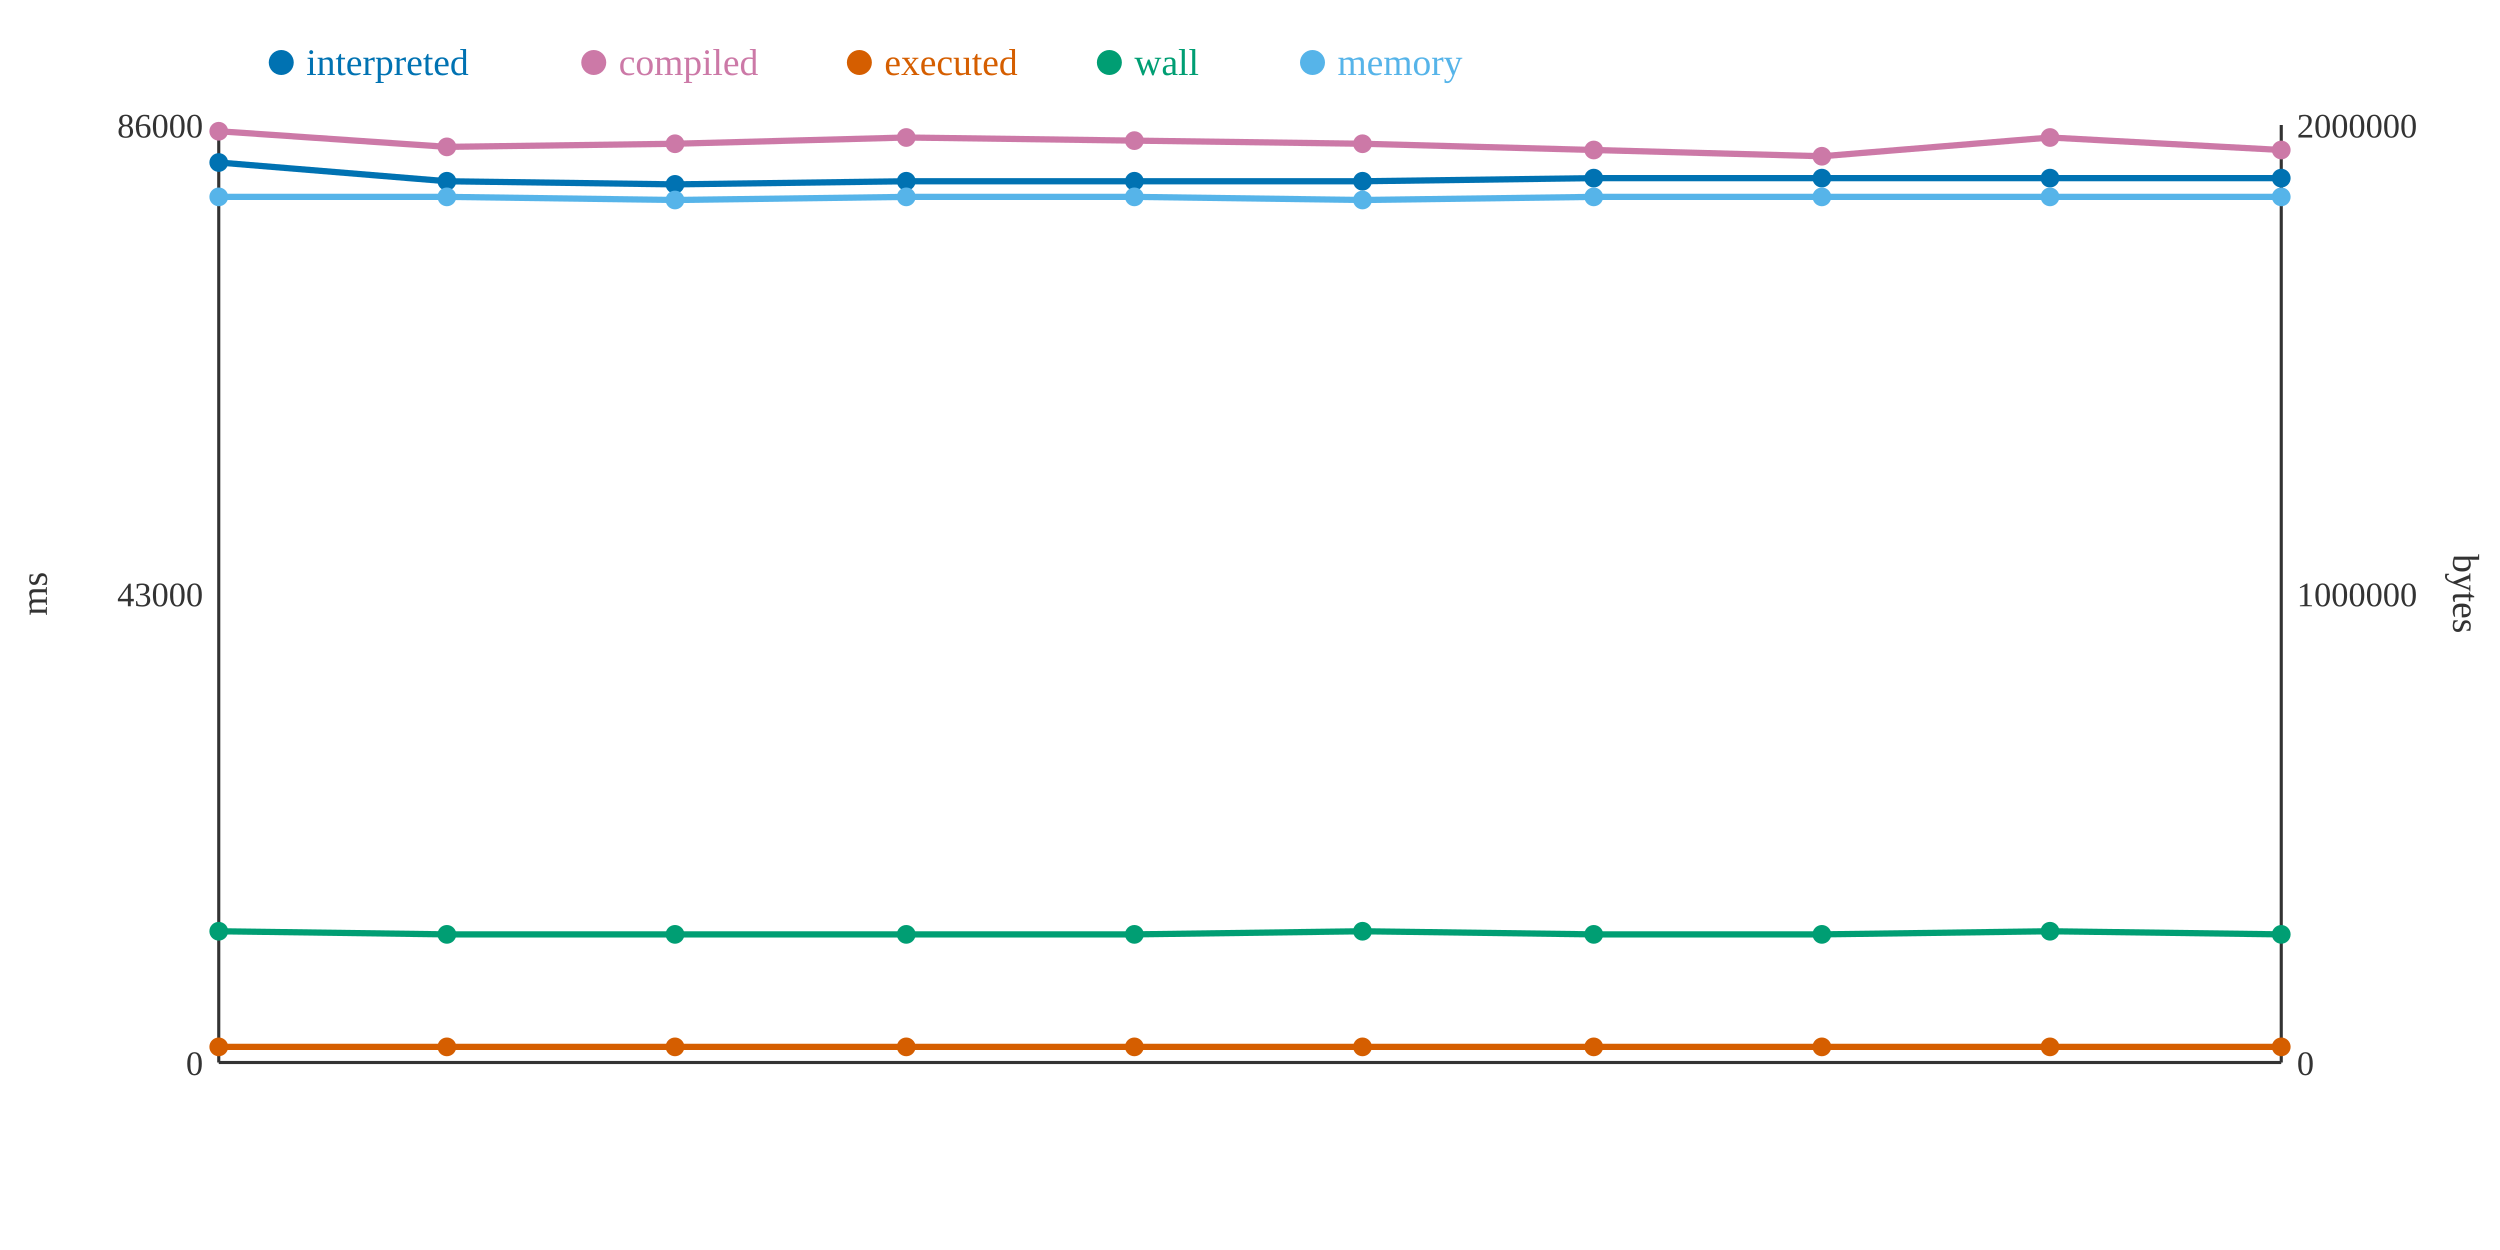
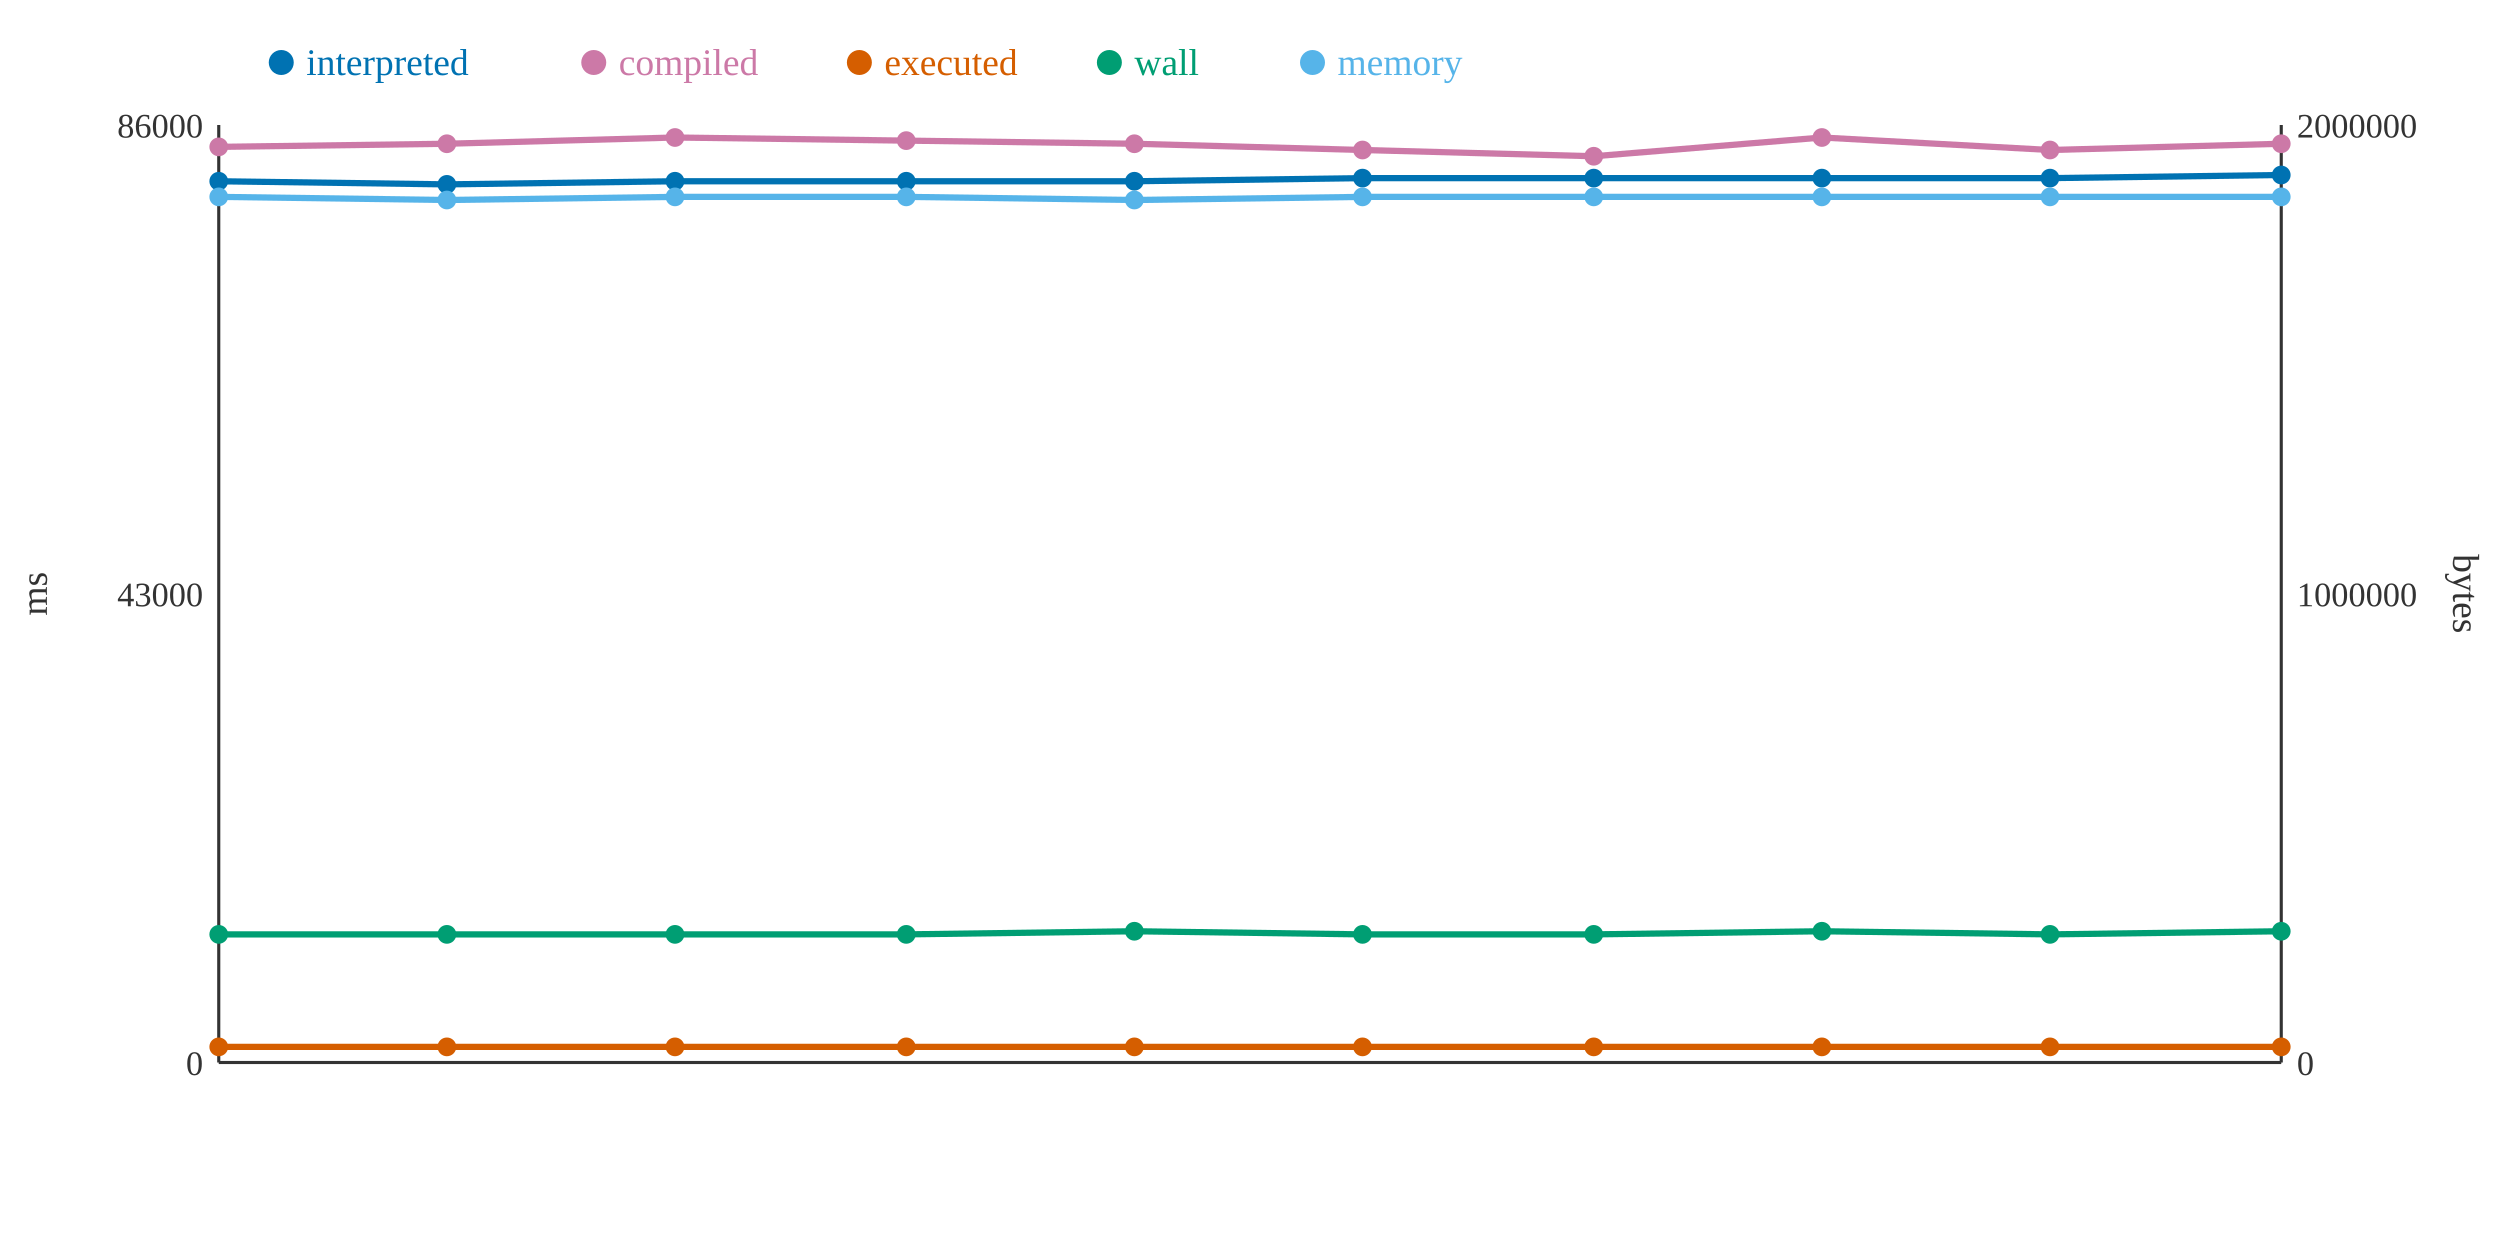
<svg xmlns="http://www.w3.org/2000/svg" width="800" height="400">
  <rect width="800" height="400" fill="white" />
  <line x1="70" y1="40" x2="70" y2="340" stroke="#333" stroke-width="1" />
  <line x1="70" y1="340" x2="730" y2="340" stroke="#333" stroke-width="1" />
  <line x1="730" y1="40" x2="730" y2="340" stroke="#333" stroke-width="1" />
  <text x="65" y="344" text-anchor="end" font-size="11" fill="#333">0</text>
  <text x="65" y="194" text-anchor="end" font-size="11" fill="#333">43000</text>
  <text x="65" y="44" text-anchor="end" font-size="11" fill="#333">86000</text>
  <text x="15" y="190" text-anchor="middle" font-size="12" fill="#333" transform="rotate(-90 15 190)">ms</text>
  <text x="735" y="344" text-anchor="start" font-size="11" fill="#333">0</text>
  <text x="735" y="194" text-anchor="start" font-size="11" fill="#333">1000000</text>
  <text x="735" y="44" text-anchor="start" font-size="11" fill="#333">2000000</text>
  <text x="785" y="190" text-anchor="middle" font-size="12" fill="#333" transform="rotate(90 785 190)">bytes</text>
-   <polyline points="70,52 143,58 216,59 290,58 363,58 436,58 510,57 583,57 656,57 730,57" fill="none" stroke="#0072B2" stroke-width="2" />
-   <polyline points="70,42 143,47 216,46 290,44 363,45 436,46 510,48 583,50 656,44 730,48" fill="none" stroke="#CC79A7" stroke-width="2" />
+   <polyline points="70,58 143,59 216,58 290,58 363,58 436,57 510,57 583,57 656,57 730,56" fill="none" stroke="#0072B2" stroke-width="2" />
+   <polyline points="70,47 143,46 216,44 290,45 363,46 436,48 510,50 583,44 656,48 730,46" fill="none" stroke="#CC79A7" stroke-width="2" />
  <polyline points="70,335 143,335 216,335 290,335 363,335 436,335 510,335 583,335 656,335 730,335" fill="none" stroke="#D55E00" stroke-width="2" />
-   <polyline points="70,298 143,299 216,299 290,299 363,299 436,298 510,299 583,299 656,298 730,299" fill="none" stroke="#009E73" stroke-width="2" />
-   <polyline points="70,63 143,63 216,64 290,63 363,63 436,64 510,63 583,63 656,63 730,63" fill="none" stroke="#56B4E9" stroke-width="2" />
-   <circle cx="70" cy="52" r="3" fill="#0072B2" />
-   <circle cx="70" cy="42" r="3" fill="#CC79A7" />
+   <polyline points="70,299 143,299 216,299 290,299 363,298 436,299 510,299 583,298 656,299 730,298" fill="none" stroke="#009E73" stroke-width="2" />
+   <polyline points="70,63 143,64 216,63 290,63 363,64 436,63 510,63 583,63 656,63 730,63" fill="none" stroke="#56B4E9" stroke-width="2" />
+   <circle cx="70" cy="58" r="3" fill="#0072B2" />
+   <circle cx="70" cy="47" r="3" fill="#CC79A7" />
  <circle cx="70" cy="335" r="3" fill="#D55E00" />
-   <circle cx="70" cy="298" r="3" fill="#009E73" />
+   <circle cx="70" cy="299" r="3" fill="#009E73" />
  <circle cx="70" cy="63" r="3" fill="#56B4E9" />
-   <circle cx="143" cy="58" r="3" fill="#0072B2" />
-   <circle cx="143" cy="47" r="3" fill="#CC79A7" />
+   <circle cx="143" cy="59" r="3" fill="#0072B2" />
+   <circle cx="143" cy="46" r="3" fill="#CC79A7" />
  <circle cx="143" cy="335" r="3" fill="#D55E00" />
  <circle cx="143" cy="299" r="3" fill="#009E73" />
-   <circle cx="143" cy="63" r="3" fill="#56B4E9" />
-   <circle cx="216" cy="59" r="3" fill="#0072B2" />
-   <circle cx="216" cy="46" r="3" fill="#CC79A7" />
+   <circle cx="143" cy="64" r="3" fill="#56B4E9" />
+   <circle cx="216" cy="58" r="3" fill="#0072B2" />
+   <circle cx="216" cy="44" r="3" fill="#CC79A7" />
  <circle cx="216" cy="335" r="3" fill="#D55E00" />
  <circle cx="216" cy="299" r="3" fill="#009E73" />
-   <circle cx="216" cy="64" r="3" fill="#56B4E9" />
+   <circle cx="216" cy="63" r="3" fill="#56B4E9" />
  <circle cx="290" cy="58" r="3" fill="#0072B2" />
-   <circle cx="290" cy="44" r="3" fill="#CC79A7" />
+   <circle cx="290" cy="45" r="3" fill="#CC79A7" />
  <circle cx="290" cy="335" r="3" fill="#D55E00" />
  <circle cx="290" cy="299" r="3" fill="#009E73" />
  <circle cx="290" cy="63" r="3" fill="#56B4E9" />
  <circle cx="363" cy="58" r="3" fill="#0072B2" />
-   <circle cx="363" cy="45" r="3" fill="#CC79A7" />
+   <circle cx="363" cy="46" r="3" fill="#CC79A7" />
  <circle cx="363" cy="335" r="3" fill="#D55E00" />
-   <circle cx="363" cy="299" r="3" fill="#009E73" />
-   <circle cx="363" cy="63" r="3" fill="#56B4E9" />
-   <circle cx="436" cy="58" r="3" fill="#0072B2" />
-   <circle cx="436" cy="46" r="3" fill="#CC79A7" />
+   <circle cx="363" cy="298" r="3" fill="#009E73" />
+   <circle cx="363" cy="64" r="3" fill="#56B4E9" />
+   <circle cx="436" cy="57" r="3" fill="#0072B2" />
+   <circle cx="436" cy="48" r="3" fill="#CC79A7" />
  <circle cx="436" cy="335" r="3" fill="#D55E00" />
-   <circle cx="436" cy="298" r="3" fill="#009E73" />
-   <circle cx="436" cy="64" r="3" fill="#56B4E9" />
+   <circle cx="436" cy="299" r="3" fill="#009E73" />
+   <circle cx="436" cy="63" r="3" fill="#56B4E9" />
  <circle cx="510" cy="57" r="3" fill="#0072B2" />
-   <circle cx="510" cy="48" r="3" fill="#CC79A7" />
+   <circle cx="510" cy="50" r="3" fill="#CC79A7" />
  <circle cx="510" cy="335" r="3" fill="#D55E00" />
  <circle cx="510" cy="299" r="3" fill="#009E73" />
  <circle cx="510" cy="63" r="3" fill="#56B4E9" />
  <circle cx="583" cy="57" r="3" fill="#0072B2" />
-   <circle cx="583" cy="50" r="3" fill="#CC79A7" />
+   <circle cx="583" cy="44" r="3" fill="#CC79A7" />
  <circle cx="583" cy="335" r="3" fill="#D55E00" />
-   <circle cx="583" cy="299" r="3" fill="#009E73" />
+   <circle cx="583" cy="298" r="3" fill="#009E73" />
  <circle cx="583" cy="63" r="3" fill="#56B4E9" />
  <circle cx="656" cy="57" r="3" fill="#0072B2" />
-   <circle cx="656" cy="44" r="3" fill="#CC79A7" />
+   <circle cx="656" cy="48" r="3" fill="#CC79A7" />
  <circle cx="656" cy="335" r="3" fill="#D55E00" />
-   <circle cx="656" cy="298" r="3" fill="#009E73" />
+   <circle cx="656" cy="299" r="3" fill="#009E73" />
  <circle cx="656" cy="63" r="3" fill="#56B4E9" />
-   <circle cx="730" cy="57" r="3" fill="#0072B2" />
-   <circle cx="730" cy="48" r="3" fill="#CC79A7" />
+   <circle cx="730" cy="56" r="3" fill="#0072B2" />
+   <circle cx="730" cy="46" r="3" fill="#CC79A7" />
  <circle cx="730" cy="335" r="3" fill="#D55E00" />
-   <circle cx="730" cy="299" r="3" fill="#009E73" />
+   <circle cx="730" cy="298" r="3" fill="#009E73" />
  <circle cx="730" cy="63" r="3" fill="#56B4E9" />
  <circle cx="90" cy="20" r="4" fill="#0072B2" />
  <text x="98" y="24" text-anchor="start" font-size="12" fill="#0072B2">interpreted</text>
  <circle cx="190" cy="20" r="4" fill="#CC79A7" />
  <text x="198" y="24" text-anchor="start" font-size="12" fill="#CC79A7">compiled</text>
  <circle cx="275" cy="20" r="4" fill="#D55E00" />
  <text x="283" y="24" text-anchor="start" font-size="12" fill="#D55E00">executed</text>
  <circle cx="355" cy="20" r="4" fill="#009E73" />
  <text x="363" y="24" text-anchor="start" font-size="12" fill="#009E73">wall</text>
  <circle cx="420" cy="20" r="4" fill="#56B4E9" />
  <text x="428" y="24" text-anchor="start" font-size="12" fill="#56B4E9">memory</text>
</svg>
